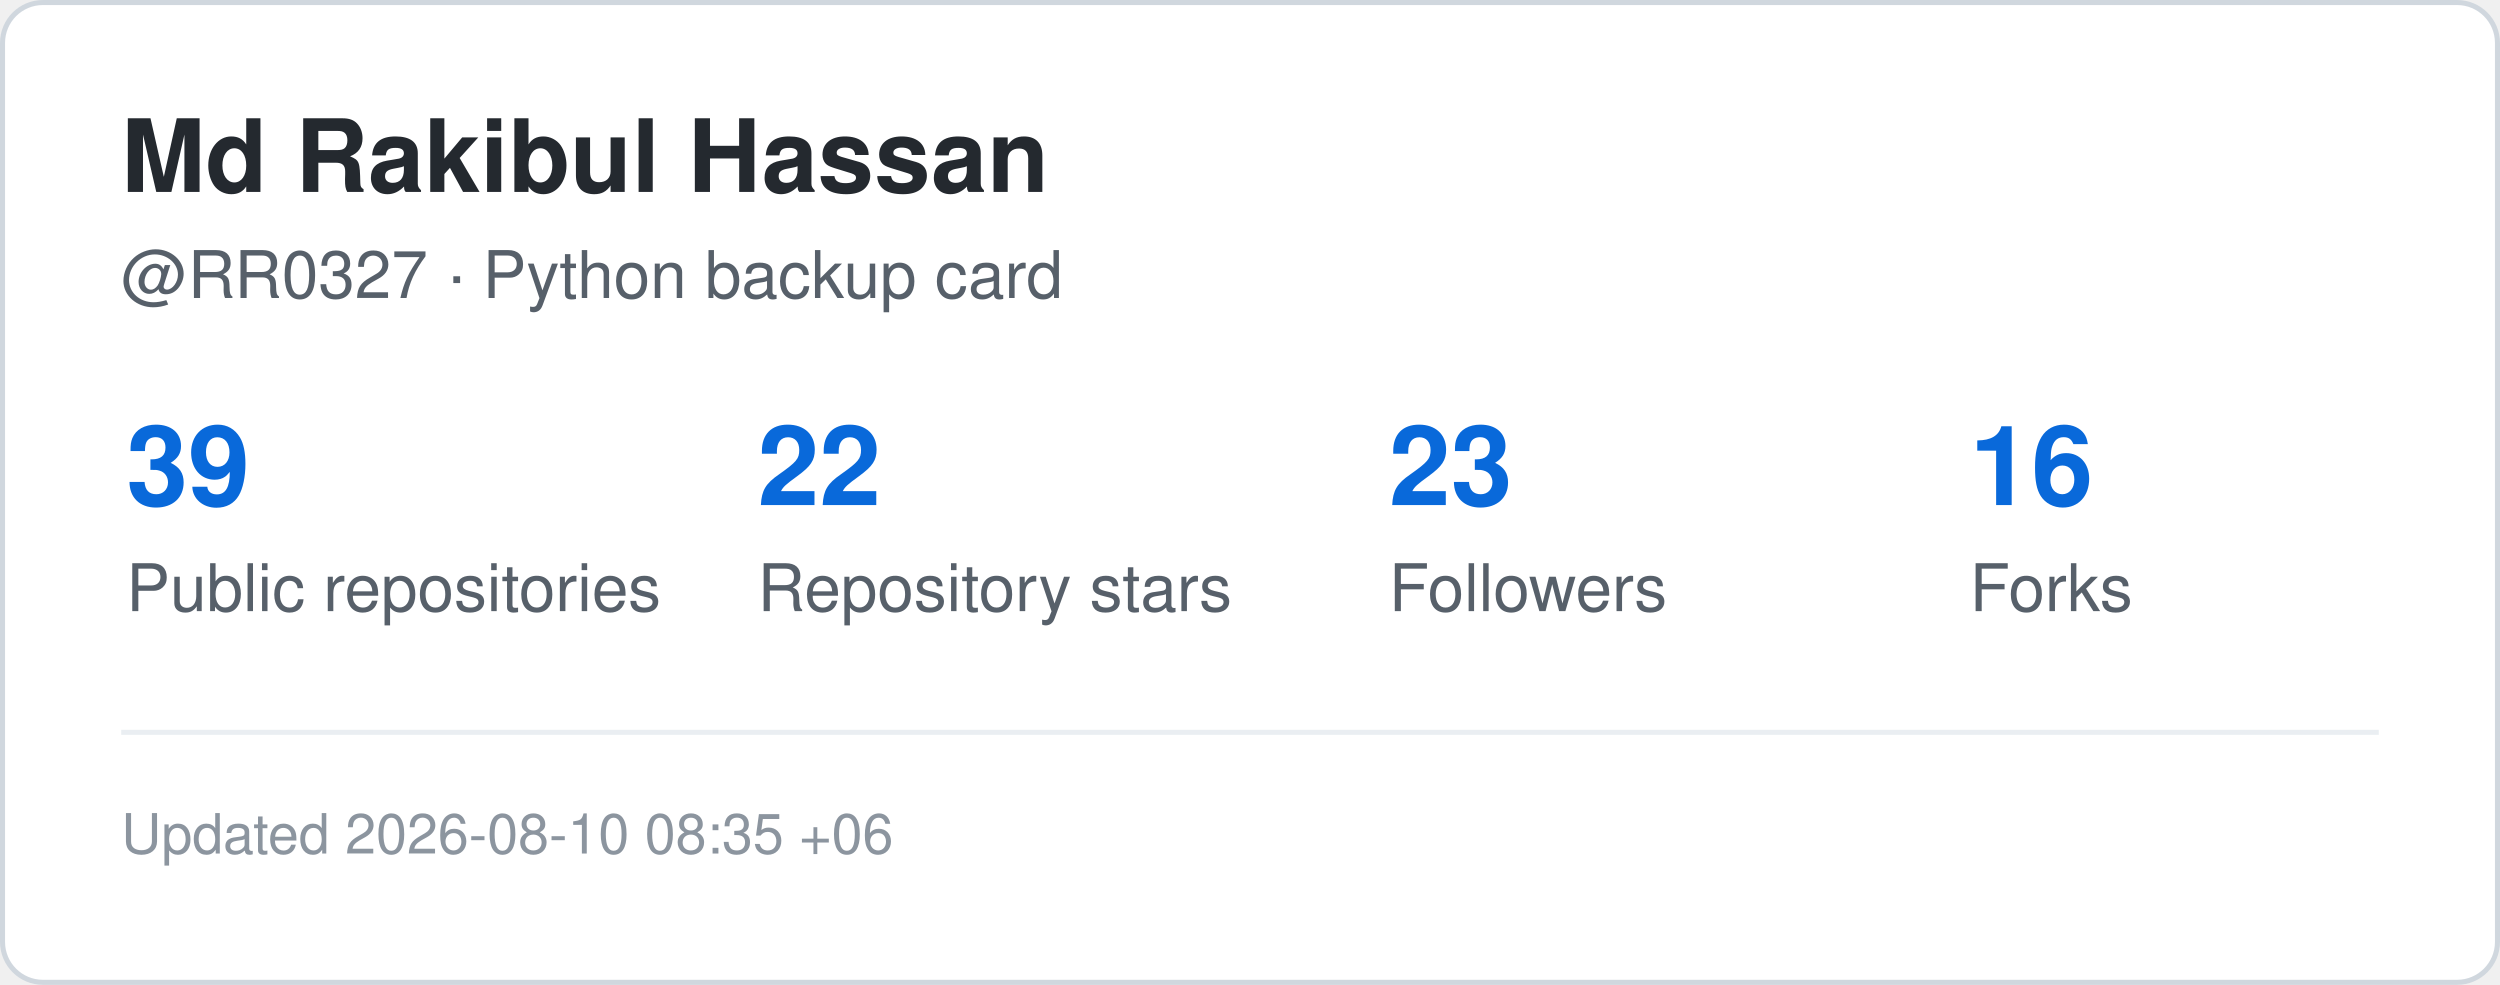
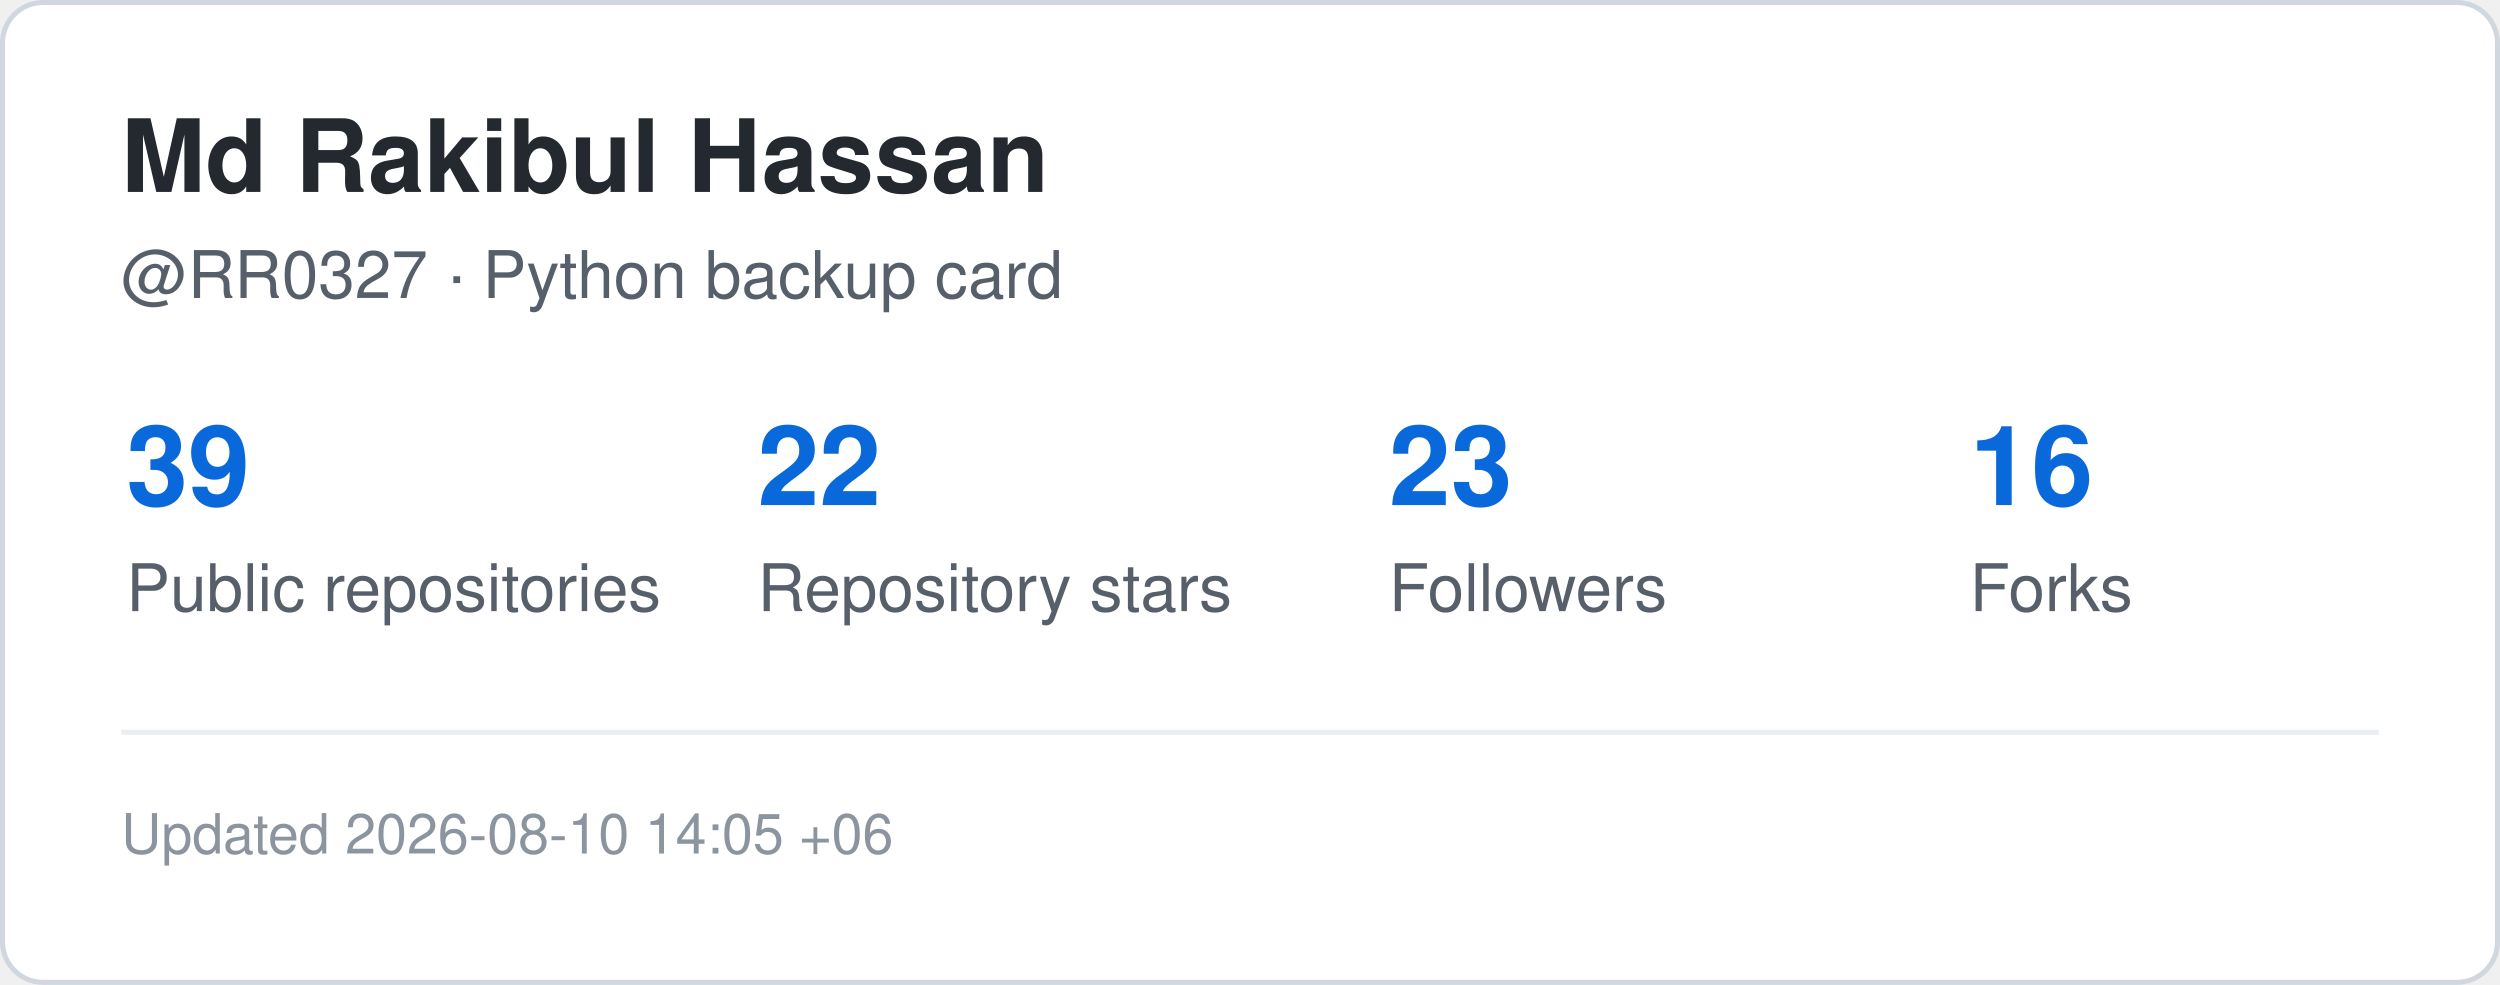
<svg xmlns="http://www.w3.org/2000/svg" width="495" height="195" viewBox="0 0 495 195" role="img" aria-label="GitHub statistics for RR0327">
  <rect x="0.5" y="0.5" width="494" height="194" rx="8" fill="#ffffff" stroke="#d0d7de" />
  <style>
    .title {
      font: 700 20px -apple-system,BlinkMacSystemFont,"Segoe UI",Helvetica,Arial,sans-serif;
      fill: #24292f;
    }
    .label {
      font: 500 13px -apple-system,BlinkMacSystemFont,"Segoe UI",Helvetica,Arial,sans-serif;
      fill: #57606a;
    }
    .value {
      font: 700 22px -apple-system,BlinkMacSystemFont,"Segoe UI",Helvetica,Arial,sans-serif;
      fill: #0969da;
    }
    .small {
      font: 400 11px -apple-system,BlinkMacSystemFont,"Segoe UI",Helvetica,Arial,sans-serif;
      fill: #8c959f;
    }
  </style>
  <text x="24" y="38" class="title">Md Rakibul Hassan</text>
  <text x="24" y="59" class="label">@RR0327 · Python backup card</text>
  <text x="25" y="100" class="value">39</text>
  <text x="25" y="121" class="label">Public repositories</text>
  <text x="150" y="100" class="value">22</text>
  <text x="150" y="121" class="label">Repository stars</text>
  <text x="275" y="100" class="value">23</text>
  <text x="275" y="121" class="label">Followers</text>
  <text x="390" y="100" class="value">16</text>
  <text x="390" y="121" class="label">Forks</text>
  <line x1="24" y1="145" x2="471" y2="145" stroke="#eaeef2" />
  <text x="24" y="169" class="small">
-     Updated 2026-08-10 08:35 +06
+     Updated 2026-08-10 14:05 +06
  </text>
</svg>
